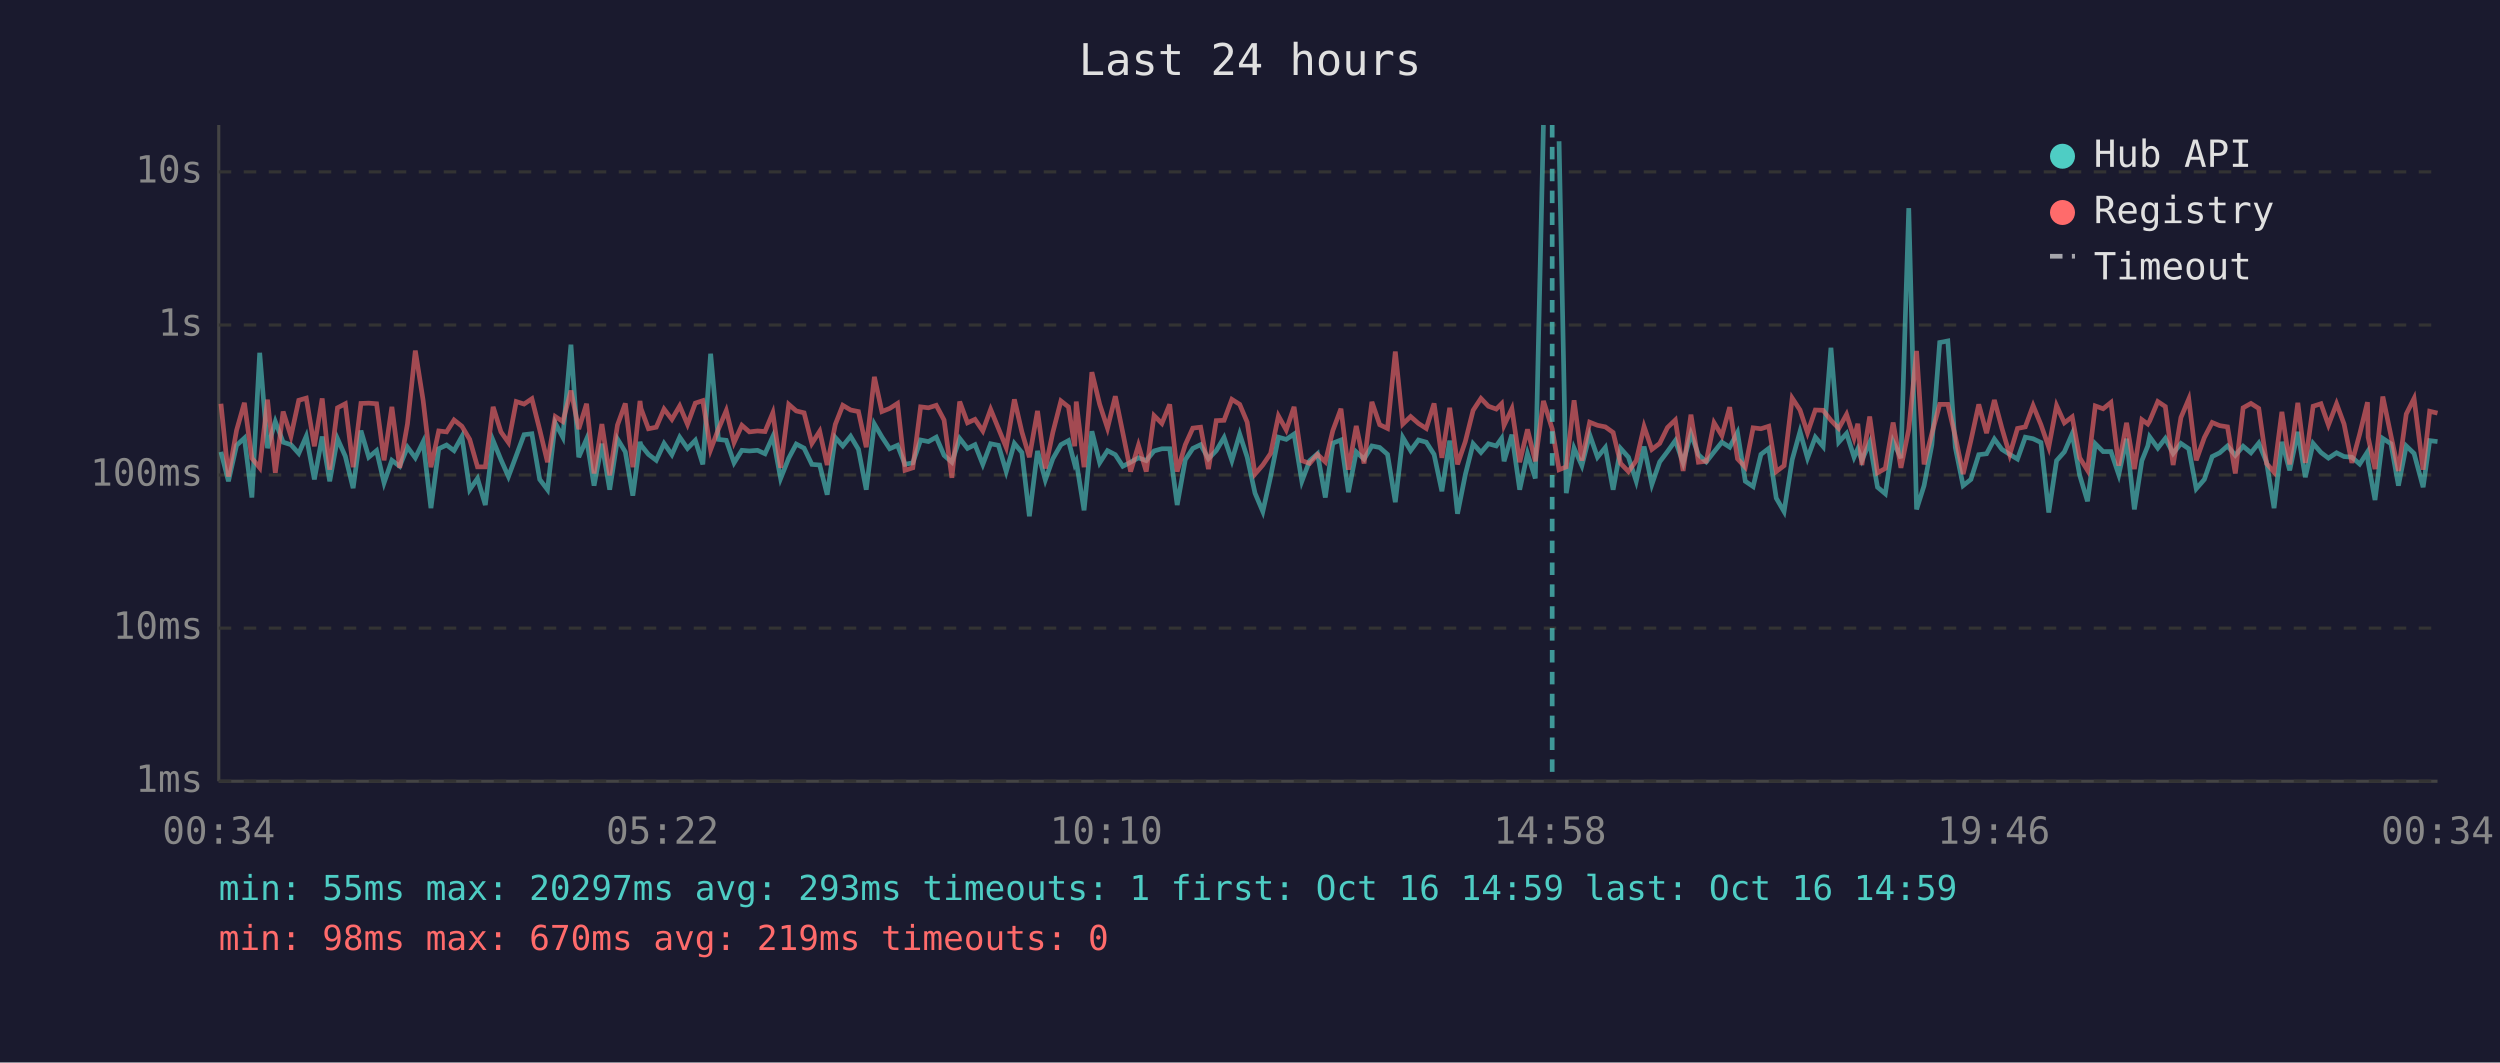
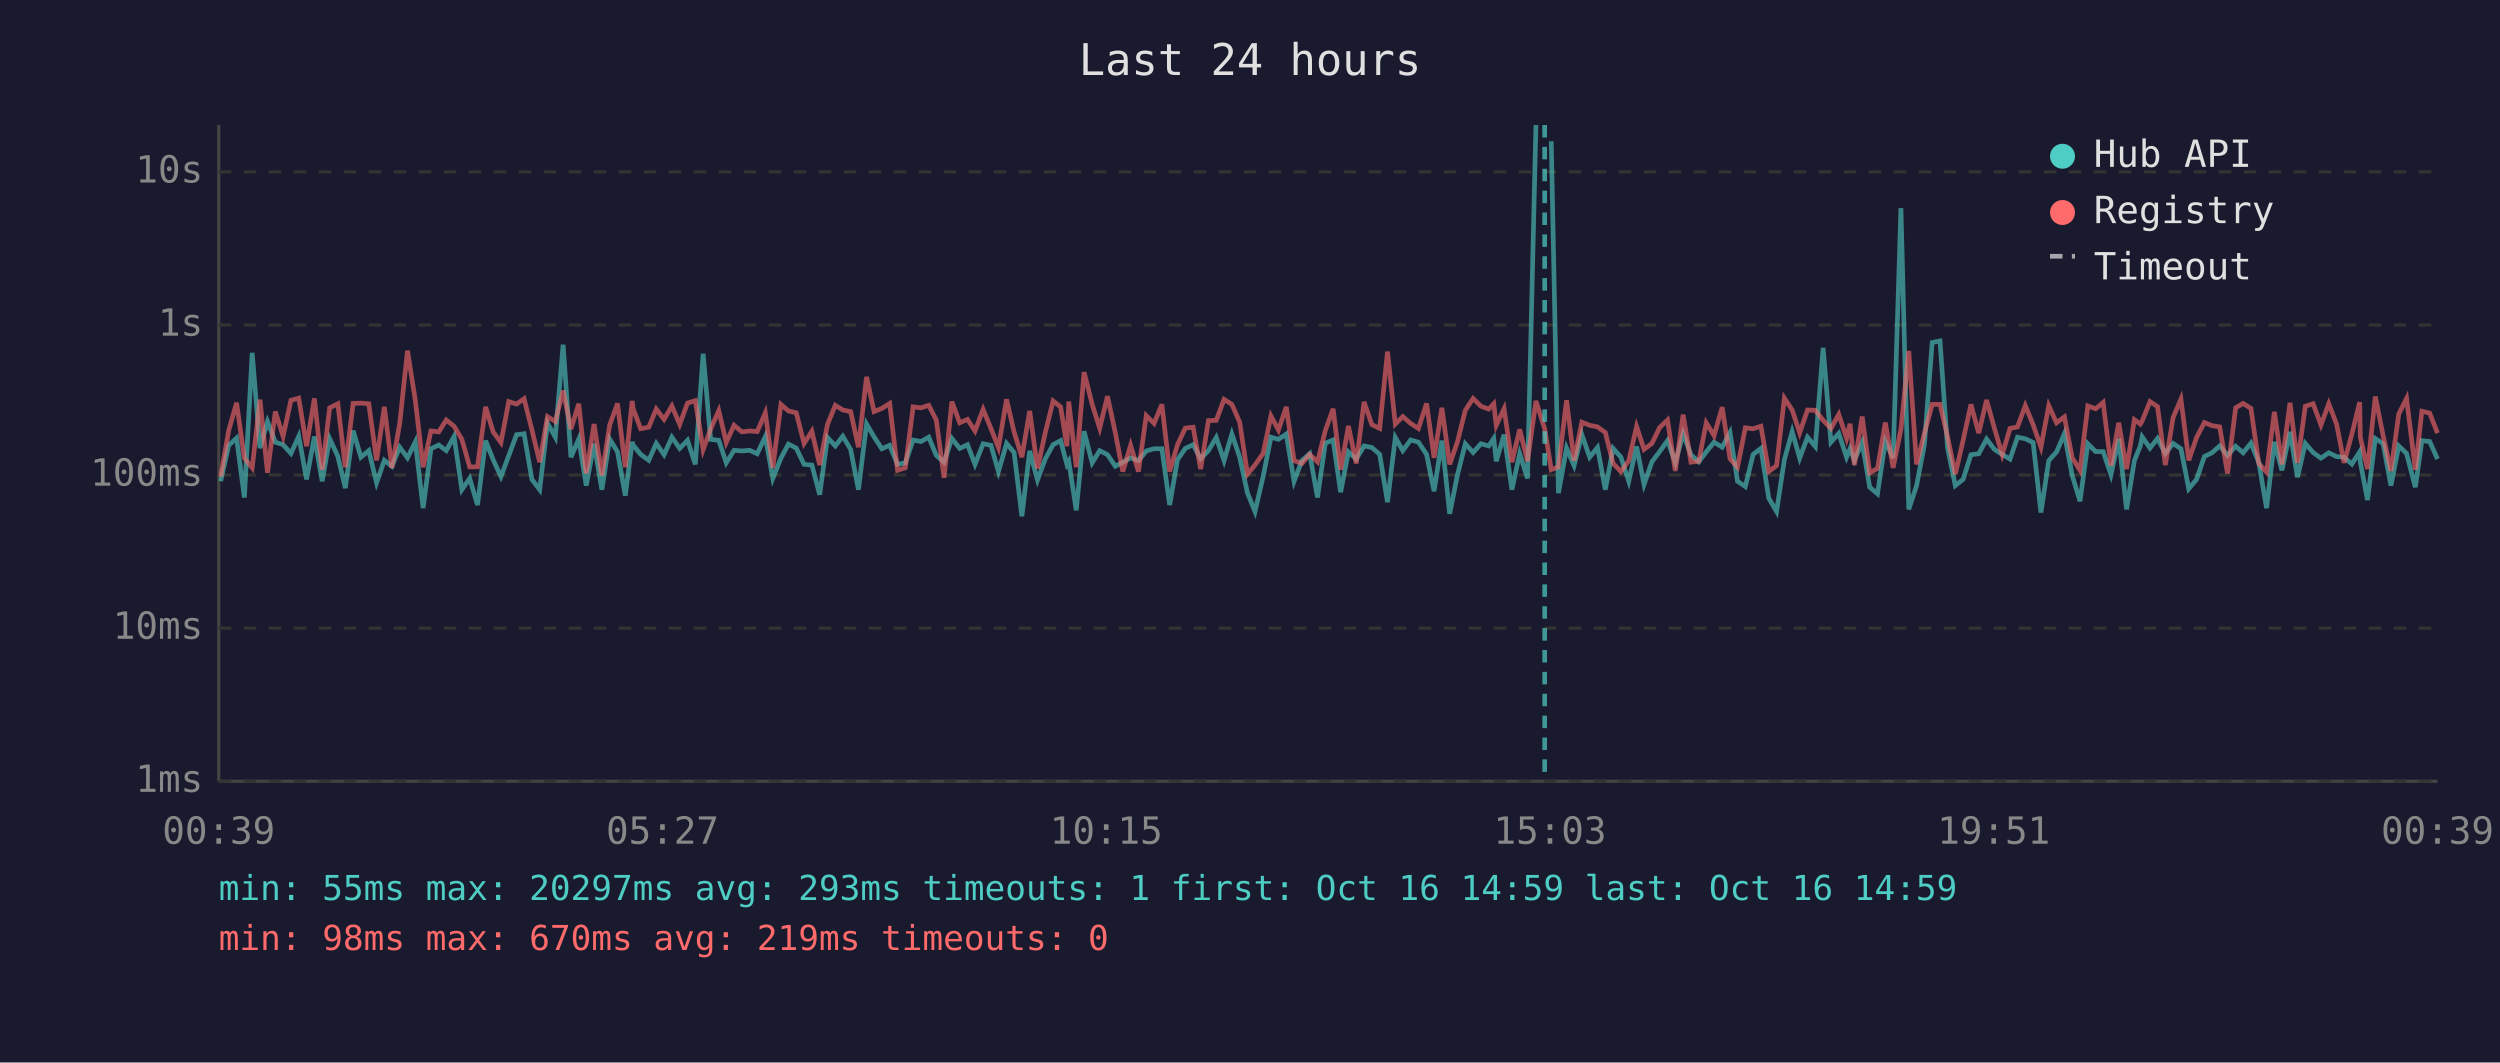
<svg xmlns="http://www.w3.org/2000/svg" viewBox="0 0 800 340" font-family="monospace" font-size="12">
  <rect width="800" height="340" fill="#1a1a2e" />
  <text x="400" y="24" fill="#e0e0e0" font-size="14" text-anchor="middle">Last 24 hours</text>
  <line x1="70" y1="40" x2="70" y2="250" stroke="#444" stroke-width="1" />
  <line x1="70" y1="250" x2="780" y2="250" stroke="#444" stroke-width="1" />
  <line x1="70" y1="250" x2="780" y2="250" stroke="#333" stroke-width="1" stroke-dasharray="4" />
  <text x="65" y="250" fill="#888" text-anchor="end" dominant-baseline="middle">1ms</text>
  <line x1="70" y1="201" x2="780" y2="201" stroke="#333" stroke-width="1" stroke-dasharray="4" />
  <text x="65" y="201" fill="#888" text-anchor="end" dominant-baseline="middle">10ms</text>
  <line x1="70" y1="152" x2="780" y2="152" stroke="#333" stroke-width="1" stroke-dasharray="4" />
  <text x="65" y="152" fill="#888" text-anchor="end" dominant-baseline="middle">100ms</text>
  <line x1="70" y1="104" x2="780" y2="104" stroke="#333" stroke-width="1" stroke-dasharray="4" />
  <text x="65" y="104" fill="#888" text-anchor="end" dominant-baseline="middle">1s</text>
  <line x1="70" y1="55" x2="780" y2="55" stroke="#333" stroke-width="1" stroke-dasharray="4" />
  <text x="65" y="55" fill="#888" text-anchor="end" dominant-baseline="middle">10s</text>
-   <text x="70" y="270" fill="#888" text-anchor="middle">00:34</text>
-   <text x="212" y="270" fill="#888" text-anchor="middle">05:22</text>
-   <text x="354" y="270" fill="#888" text-anchor="middle">10:10</text>
-   <text x="496" y="270" fill="#888" text-anchor="middle">14:58</text>
-   <text x="638" y="270" fill="#888" text-anchor="middle">19:46</text>
-   <text x="780" y="270" fill="#888" text-anchor="middle">00:34</text>
-   <polyline points="70.7,144.6 73.1,154.0 75.7,142.5 78.2,140.2 80.6,159.2 83.1,112.9 85.6,143.4 88.1,134.9 90.6,141.5 93.1,142.3 95.6,145.1 98.0,139.6 100.6,153.4 103.1,139.7 105.5,154.0 108.0,140.4 110.5,146.0 113.0,156.2 115.5,137.8 118.0,146.3 120.5,144.2 122.9,154.5 125.4,147.3 127.9,149.2 130.4,143.1 132.9,146.5 135.4,141.4 137.9,162.6 140.4,143.6 142.9,142.4 145.3,144.2 147.8,139.7 150.3,156.7 152.8,153.1 155.3,161.6 157.8,141.0 160.3,147.1 162.7,152.5 165.2,145.8 167.7,139.1 170.2,138.8 172.7,153.4 175.2,156.7 177.7,135.4 180.1,139.9 182.7,110.3 185.2,146.3 187.7,140.5 190.1,155.4 192.6,142.0 195.1,156.7 197.6,140.5 200.1,144.6 202.5,158.6 204.8,141.4 205.1,142.4 207.5,145.4 210.0,147.3 212.5,141.9 215.0,145.5 217.5,139.9 220.0,143.5 222.5,140.9 224.9,148.6 227.4,113.2 229.9,140.6 232.4,140.9 234.9,148.1 237.4,144.1 239.8,144.3 242.4,144.1 244.8,145.2 247.3,139.7 249.8,153.1 252.4,146.6 254.8,142.1 257.3,143.4 259.8,148.6 262.3,148.8 264.7,158.3 267.3,140.0 269.7,142.7 272.2,139.6 274.7,143.8 277.2,156.7 279.8,135.7 282.2,139.8 284.7,143.6 287.2,142.5 289.6,148.6 292.1,148.1 294.6,140.8 297.1,141.3 299.6,139.9 302.1,145.7 304.6,147.9 307.1,140.3 309.6,143.5 312.0,142.3 314.5,148.6 317.0,142.0 319.5,142.5 322.0,150.9 324.6,141.9 327.0,144.8 329.4,165.2 332.0,144.3 334.5,153.6 336.9,146.8 339.5,142.3 341.9,141.0 343.9,148.6 344.4,147.6 346.9,163.3 349.4,138.0 351.9,148.1 354.4,144.2 356.9,145.5 359.3,149.2 361.8,147.9 364.3,146.5 366.8,147.4 369.3,144.3 371.8,143.6 374.3,143.6 376.7,161.6 379.3,147.1 381.7,143.5 384.2,142.3 386.7,146.8 389.2,144.2 391.7,140.0 394.2,147.4 396.7,138.9 399.1,146.3 401.6,157.8 404.1,163.7 406.6,152.5 409.1,139.9 411.6,140.6 414.1,138.9 416.6,154.0 419.1,147.4 421.6,145.2 424.1,159.2 426.5,141.8 429.1,140.8 431.5,157.5 434.0,144.6 436.5,146.9 439.0,142.7 441.5,143.2 444.0,145.4 446.5,160.7 448.9,140.0 451.4,144.2 453.9,140.8 456.4,141.5 458.9,145.4 461.4,157.2 463.9,141.0 466.4,164.4 468.9,151.9 471.4,142.0 473.9,144.8 476.3,142.0 478.8,142.7 480.5,140.3 481.3,147.6 483.8,139.1 486.3,156.7 488.8,145.2 491.3,153.1 493.9,40.0" fill="none" stroke="#4ecdc4" stroke-width="1.5" opacity="0.6" />
-   <polyline points="498.9,45.2 501.2,157.8 503.7,143.4 506.2,149.0 508.7,139.1 511.2,146.3 513.7,143.2 516.2,156.7 518.6,143.5 521.1,146.3 523.6,154.0 526.1,142.9 528.6,155.0 531.1,147.8 533.6,144.5 536.1,141.0 538.6,148.1 541.1,138.8 543.5,145.5 546.0,147.8 548.5,144.6 551.0,141.5 553.5,143.1 556.0,138.4 558.5,154.0 561.0,155.7 563.5,145.4 566.0,143.5 568.4,159.4 570.9,163.7 573.5,147.1 576.0,138.1 578.4,146.6 580.9,139.9 583.4,142.9 585.9,111.3 588.4,141.5 590.9,138.7 593.3,146.3 594.5,143.6 595.8,147.3 598.3,141.6 600.8,155.9 603.3,158.0 605.8,141.3 608.3,146.6 610.8,66.6 613.3,163.0 615.7,155.4 618.2,142.3 620.7,109.6 623.3,109.1 625.7,143.2 628.2,155.4 630.7,153.4 633.2,145.5 635.7,145.2 638.2,140.5 640.6,143.8 643.1,145.4 645.6,146.9 648.1,139.9 650.6,140.4 653.1,141.6 655.6,164.0 658.1,147.4 660.6,144.6 663.1,138.8 665.5,152.1 668.0,160.4 670.5,142.0 673.0,144.5 675.5,144.5 678.0,151.9 680.5,140.4 683.0,163.0 685.4,147.4 687.3,142.7 687.9,139.8 690.5,143.4 692.9,140.3 695.4,145.1 697.9,141.9 700.4,143.6 702.8,156.4 705.4,153.4 707.9,146.1 710.3,144.9 712.8,142.7 715.3,145.7 717.8,142.8 720.3,144.9 722.8,141.8 725.3,147.9 727.7,162.6 730.2,141.4 732.7,150.5 735.3,138.2 737.7,152.7 740.2,141.9 742.7,144.8 745.1,146.6 747.7,144.9 750.1,146.1 752.6,146.3 755.1,148.5 757.6,144.6 757.8,147.9 760.0,160.0 762.5,140.3 765.1,142.0 767.5,155.4 770.0,142.7 772.5,145.1 775.4,155.9 777.5,141.0 780.0,141.3" fill="none" stroke="#4ecdc4" stroke-width="1.5" opacity="0.6" />
-   <polyline points="70.7,129.2 73.1,152.5 75.7,137.7 78.2,128.9 80.6,146.6 83.1,149.7 85.6,127.9 88.1,151.3 90.6,131.7 93.1,139.6 95.6,128.1 98.0,127.4 100.6,142.8 103.1,127.5 105.5,150.3 108.0,130.5 110.5,129.2 113.0,149.5 115.5,129.1 118.0,129.0 120.5,129.2 122.9,147.3 125.4,130.2 127.9,149.7 130.4,135.6 132.9,112.2 135.4,128.1 137.9,149.5 140.4,137.9 142.9,138.2 145.3,134.4 147.8,136.4 150.3,140.6 152.8,149.4 155.3,149.4 157.8,130.2 160.3,138.2 162.7,141.6 165.2,128.5 167.7,129.3 170.2,127.6 172.7,137.5 175.2,147.9 177.7,133.3 180.1,134.9 182.7,125.0 185.2,137.3 187.7,129.2 190.1,151.5 192.6,135.7 195.1,152.1 197.6,136.0 200.1,129.1 202.5,149.5 204.8,128.3 205.1,130.7 207.5,137.2 210.0,136.7 212.5,130.9 215.0,134.2 217.5,129.9 220.0,135.8 222.5,129.0 224.9,128.2 227.4,143.9 229.9,137.3 232.4,131.4 234.9,141.6 237.4,136.1 239.8,138.2 242.4,137.9 244.8,138.1 247.3,132.1 249.8,149.7 252.4,129.4 254.8,131.5 257.3,132.1 259.8,141.9 262.3,138.0 264.7,148.8 267.3,135.8 269.7,129.7 272.2,131.2 274.7,131.7 277.2,143.1 279.8,120.6 282.2,131.7 284.7,130.7 287.2,129.1 289.6,150.5 292.1,149.7 294.6,130.2 297.1,130.5 299.6,129.7 302.1,134.4 304.6,152.9 307.1,128.5 309.6,135.3 312.0,134.2 314.5,137.9 317.0,131.0 319.5,137.1 322.0,143.2 324.6,127.8 327.0,138.2 329.4,146.3 332.0,131.5 334.5,149.9 336.9,138.4 339.5,128.3 341.9,130.2 343.9,142.8 344.4,128.5 346.9,149.5 349.4,119.1 351.9,129.4 354.4,137.0 356.9,126.8 359.3,138.5 361.8,150.9 364.3,142.5 366.8,150.9 369.3,133.0 371.8,135.5 374.3,129.4 376.7,150.9 379.3,142.3 381.7,137.0 384.2,136.7 386.7,150.1 389.2,134.6 391.7,134.5 394.2,127.8 396.7,129.4 399.1,135.1 401.6,151.7 404.1,148.8 406.6,145.1 409.1,133.1 411.6,137.6 414.1,130.2 416.6,147.4 419.1,148.3 421.6,145.4 424.1,147.8 426.5,137.8 429.1,130.8 431.5,150.3 434.0,136.3 436.5,148.3 439.0,128.6 441.5,135.9 444.0,137.1 446.5,112.5 448.9,135.7 451.4,133.3 453.9,135.5 456.4,137.1 458.9,129.1 461.4,146.5 463.9,130.5 466.4,148.6 468.9,141.3 471.4,131.3 473.9,127.5 476.3,130.0 478.8,130.9 480.5,129.2 481.3,136.1 483.8,130.8 486.3,147.9 488.8,137.4 491.3,147.6 493.9,128.3 496.7,137.2 498.9,150.3 501.2,149.4 503.7,128.1 506.2,147.4 508.7,135.1 511.2,136.1 513.7,136.6 516.2,138.4 518.6,148.3 521.1,150.9 523.6,147.4 526.1,136.5 528.6,143.8 531.1,141.9 533.6,136.8 536.1,134.4 538.6,150.7 541.1,132.7 543.5,147.9 546.0,147.6 548.5,135.3 551.0,139.4 553.5,130.3 556.0,146.8 558.5,149.5 561.0,136.9 563.5,137.2 566.0,136.4 568.4,150.9 570.9,149.0 573.5,127.4 576.0,131.2 578.4,138.5 580.9,131.2 583.4,131.3 585.9,134.5 588.4,137.1 590.9,132.6 593.3,140.2 594.5,135.6 595.8,148.8 598.3,133.3 600.8,151.3 603.3,149.9 605.8,135.2 608.3,149.7 610.8,137.4 613.3,112.3 615.7,148.6 618.2,138.7 620.7,129.4 623.3,129.4 625.7,139.7 628.2,151.7 630.7,140.9 633.2,129.4 635.7,138.6 638.2,128.0 640.6,137.0 643.1,145.5 645.6,137.1 648.1,136.6 650.6,129.8 653.1,135.9 655.6,143.1 658.1,129.8 660.6,135.3 663.1,133.4 665.5,146.5 668.0,150.5 670.5,129.9 673.0,130.8 675.5,128.8 678.0,149.0 680.5,135.3 683.0,150.1 685.4,134.3 687.3,135.7 687.9,134.7 690.5,128.5 692.9,130.1 695.4,148.8 697.9,133.6 700.4,127.7 702.8,147.3 705.4,140.0 707.9,135.2 710.3,136.2 712.8,136.6 715.3,151.5 717.8,130.5 720.3,129.1 722.8,130.7 725.3,148.3 727.7,151.1 730.2,131.8 732.7,148.6 735.3,128.9 737.7,148.1 740.2,130.0 742.7,129.2 745.1,136.0 747.7,129.2 750.1,135.7 752.6,148.1 755.1,138.9 757.6,128.7 757.8,139.9 760.0,150.1 762.5,126.9 765.1,139.4 767.5,150.7 770.0,132.5 772.5,127.5 775.4,150.3 777.5,131.6 780.0,132.2" fill="none" stroke="#ff6b6b" stroke-width="1.5" opacity="0.6" />
-   <line x1="496.7" y1="40" x2="496.7" y2="250" stroke="#4ecdc4" stroke-width="1.5" stroke-dasharray="4,3" opacity="0.7" />
+   <text x="70" y="270" fill="#888" text-anchor="middle">00:39</text>
+   <text x="212" y="270" fill="#888" text-anchor="middle">05:27</text>
+   <text x="354" y="270" fill="#888" text-anchor="middle">10:15</text>
+   <text x="496" y="270" fill="#888" text-anchor="middle">15:03</text>
+   <text x="638" y="270" fill="#888" text-anchor="middle">19:51</text>
+   <text x="780" y="270" fill="#888" text-anchor="middle">00:39</text>
+   <polyline points="70.6,154.0 73.2,142.5 75.7,140.2 78.2,159.2 80.7,112.9 83.2,143.4 85.6,134.9 88.1,141.5 90.6,142.3 93.1,145.1 95.6,139.6 98.1,153.4 100.6,139.7 103.1,154.0 105.5,140.4 108.1,146.0 110.5,156.2 113.0,137.8 115.5,146.3 118.0,144.2 120.5,154.5 123.0,147.3 125.4,149.2 127.9,143.1 130.4,146.5 132.9,141.4 135.4,162.6 137.9,143.6 140.4,142.4 142.8,144.2 145.3,139.7 147.8,156.7 150.3,153.1 152.8,161.6 155.4,141.0 157.8,147.1 160.3,152.5 162.8,145.8 165.3,139.1 167.7,138.8 170.2,153.4 172.7,156.7 175.2,135.4 177.7,139.9 180.2,110.3 182.7,146.3 185.2,140.5 187.6,155.4 190.1,142.0 192.6,156.7 195.1,140.5 197.6,144.6 200.1,158.6 202.3,141.4 202.6,142.4 205.0,145.4 207.6,147.3 210.0,141.9 212.5,145.5 215.0,139.9 217.5,143.5 220.0,140.9 222.5,148.6 225.0,113.2 227.4,140.6 230.0,140.9 232.4,148.1 234.9,144.1 237.4,144.3 239.9,144.1 242.3,145.2 244.9,139.7 247.3,153.1 249.9,146.6 252.3,142.1 254.8,143.4 257.3,148.6 259.8,148.8 262.3,158.3 264.8,140.0 267.3,142.7 269.7,139.6 272.2,143.8 274.7,156.7 277.3,135.7 279.7,139.8 282.2,143.6 284.7,142.5 287.2,148.6 289.7,148.1 292.2,140.8 294.7,141.3 297.2,139.9 299.6,145.7 302.1,147.9 304.6,140.3 307.1,143.5 309.6,142.3 312.0,148.6 314.6,142.0 317.1,142.5 319.5,150.9 322.1,141.9 324.5,144.8 327.0,165.2 329.5,144.3 332.0,153.6 334.5,146.8 337.0,142.3 339.4,141.0 341.4,148.6 342.0,147.6 344.4,163.3 346.9,138.0 349.5,148.1 351.9,144.2 354.4,145.5 356.9,149.2 359.3,147.9 361.8,146.5 364.3,147.4 366.8,144.3 369.3,143.6 371.8,143.6 374.3,161.6 376.8,147.1 379.3,143.5 381.8,142.3 384.2,146.8 386.7,144.2 389.2,140.0 391.7,147.4 394.2,138.9 396.7,146.3 399.2,157.8 401.6,163.7 404.2,152.5 406.7,139.9 409.1,140.6 411.6,138.9 414.1,154.0 416.6,147.4 419.1,145.2 421.6,159.2 424.1,141.8 426.6,140.8 429.0,157.5 431.5,144.6 434.0,146.9 436.5,142.7 439.0,143.2 441.5,145.4 444.0,160.7 446.5,140.0 448.9,144.2 451.4,140.8 453.9,141.5 456.5,145.4 458.9,157.2 461.4,141.0 463.9,164.4 466.4,151.9 468.9,142.0 471.4,144.8 473.9,142.0 476.4,142.7 478.0,140.3 478.8,147.6 481.3,139.1 483.8,156.7 486.3,145.2 488.8,153.1 491.5,40.0" fill="none" stroke="#4ecdc4" stroke-width="1.5" opacity="0.6" />
+   <polyline points="496.4,45.2 498.7,157.8 501.3,143.4 503.7,149.0 506.2,139.1 508.7,146.3 511.2,143.2 513.7,156.7 516.2,143.5 518.7,146.3 521.2,154.0 523.7,142.9 526.1,155.0 528.6,147.8 531.1,144.5 533.6,141.0 536.1,148.1 538.6,138.8 541.1,145.5 543.6,147.8 546.0,144.6 548.5,141.5 551.1,143.1 553.6,138.4 556.0,154.0 558.5,155.7 561.0,145.4 563.5,143.5 566.0,159.4 568.5,163.7 571.0,147.1 573.5,138.1 575.9,146.6 578.4,139.9 580.9,142.9 583.4,111.3 585.9,141.5 588.4,138.7 590.9,146.3 592.0,143.6 593.4,147.3 595.9,141.6 598.3,155.9 600.8,158.0 603.3,141.3 605.8,146.6 608.3,66.6 610.8,163.0 613.3,155.4 615.8,142.3 618.3,109.6 620.8,109.1 623.2,143.2 625.7,155.4 628.2,153.4 630.7,145.5 633.2,145.2 635.7,140.5 638.2,143.8 640.7,145.4 643.2,146.9 645.6,139.9 648.1,140.4 650.6,141.6 653.1,164.0 655.6,147.4 658.1,144.6 660.6,138.8 663.1,152.1 665.6,160.4 668.1,142.0 670.6,144.5 673.0,144.5 675.5,151.9 678.0,140.4 680.5,163.0 683.0,147.4 684.9,142.7 685.5,139.8 688.0,143.4 690.4,140.3 692.9,145.1 695.4,141.9 697.9,143.6 700.4,156.4 702.9,153.4 705.4,146.1 707.8,144.9 710.3,142.7 712.8,145.7 715.4,142.8 717.8,144.9 720.3,141.8 722.8,147.9 725.3,162.6 727.8,141.4 730.2,150.5 732.8,138.2 735.2,152.7 737.7,141.9 740.2,144.8 742.7,146.6 745.2,144.9 747.7,146.1 750.1,146.3 752.6,148.5 755.1,144.6 755.3,147.9 757.6,160.0 760.1,140.3 762.6,142.0 765.1,155.4 767.6,142.7 770.1,145.1 772.9,155.9 775.0,141.0 777.5,141.3 780.0,146.9" fill="none" stroke="#4ecdc4" stroke-width="1.5" opacity="0.6" />
+   <polyline points="70.6,152.5 73.2,137.7 75.7,128.9 78.2,146.6 80.7,149.7 83.2,127.9 85.6,151.3 88.1,131.7 90.6,139.6 93.1,128.1 95.6,127.4 98.1,142.8 100.6,127.5 103.1,150.3 105.5,130.5 108.1,129.2 110.5,149.5 113.0,129.1 115.5,129.0 118.0,129.2 120.5,147.3 123.0,130.2 125.4,149.7 127.9,135.6 130.4,112.2 132.9,128.1 135.4,149.5 137.9,137.9 140.4,138.2 142.8,134.4 145.3,136.4 147.8,140.6 150.3,149.4 152.8,149.4 155.4,130.2 157.8,138.2 160.3,141.6 162.8,128.5 165.3,129.3 167.7,127.6 170.2,137.5 172.7,147.9 175.2,133.3 177.7,134.9 180.2,125.0 182.7,137.3 185.2,129.2 187.6,151.5 190.1,135.7 192.6,152.1 195.1,136.0 197.6,129.1 200.1,149.5 202.3,128.3 202.6,130.7 205.0,137.2 207.6,136.7 210.0,130.9 212.5,134.2 215.0,129.9 217.5,135.8 220.0,129.0 222.5,128.2 225.0,143.9 227.4,137.3 230.0,131.4 232.4,141.6 234.9,136.1 237.4,138.2 239.9,137.9 242.3,138.1 244.9,132.1 247.3,149.7 249.9,129.4 252.3,131.5 254.8,132.1 257.3,141.9 259.8,138.0 262.3,148.8 264.8,135.8 267.3,129.7 269.7,131.2 272.2,131.7 274.7,143.1 277.3,120.6 279.7,131.7 282.2,130.7 284.7,129.1 287.2,150.5 289.7,149.7 292.2,130.2 294.7,130.5 297.2,129.7 299.6,134.4 302.1,152.9 304.6,128.5 307.1,135.3 309.6,134.2 312.0,137.9 314.6,131.0 317.1,137.1 319.5,143.2 322.1,127.8 324.5,138.2 327.0,146.3 329.5,131.5 332.0,149.9 334.5,138.4 337.0,128.3 339.4,130.2 341.4,142.8 342.0,128.5 344.4,149.5 346.9,119.1 349.5,129.4 351.9,137.0 354.4,126.8 356.9,138.5 359.3,150.9 361.8,142.5 364.3,150.9 366.8,133.0 369.3,135.5 371.8,129.4 374.3,150.9 376.8,142.3 379.3,137.0 381.8,136.7 384.2,150.1 386.7,134.6 389.2,134.5 391.7,127.8 394.2,129.4 396.7,135.1 399.2,151.7 401.6,148.8 404.2,145.1 406.7,133.1 409.1,137.6 411.6,130.2 414.1,147.4 416.6,148.3 419.1,145.4 421.6,147.8 424.1,137.8 426.6,130.8 429.0,150.3 431.5,136.3 434.0,148.3 436.5,128.6 439.0,135.9 441.5,137.1 444.0,112.5 446.5,135.7 448.9,133.3 451.4,135.5 453.9,137.1 456.5,129.1 458.9,146.5 461.4,130.5 463.9,148.6 466.4,141.3 468.9,131.3 471.4,127.5 473.9,130.0 476.4,130.9 478.0,129.2 478.8,136.1 481.3,130.8 483.8,147.9 486.3,137.4 488.8,147.6 491.5,128.3 494.3,137.2 496.4,150.3 498.7,149.4 501.3,128.1 503.7,147.4 506.2,135.1 508.7,136.1 511.2,136.6 513.7,138.4 516.2,148.3 518.7,150.9 521.2,147.4 523.7,136.5 526.1,143.8 528.6,141.9 531.1,136.8 533.6,134.4 536.1,150.7 538.6,132.7 541.1,147.9 543.6,147.6 546.0,135.3 548.5,139.4 551.1,130.3 553.6,146.8 556.0,149.5 558.5,136.9 561.0,137.2 563.5,136.4 566.0,150.9 568.5,149.0 571.0,127.4 573.5,131.2 575.9,138.5 578.4,131.2 580.9,131.3 583.4,134.5 585.9,137.1 588.4,132.6 590.9,140.2 592.0,135.6 593.4,148.8 595.9,133.3 598.3,151.3 600.8,149.9 603.3,135.2 605.8,149.7 608.3,137.4 610.8,112.3 613.3,148.6 615.8,138.7 618.3,129.4 620.8,129.4 623.2,139.7 625.7,151.7 628.2,140.9 630.7,129.4 633.2,138.6 635.7,128.0 638.2,137.0 640.7,145.5 643.2,137.1 645.6,136.6 648.1,129.8 650.6,135.9 653.1,143.1 655.6,129.8 658.1,135.3 660.6,133.4 663.1,146.5 665.6,150.5 668.1,129.9 670.6,130.8 673.0,128.8 675.5,149.0 678.0,135.3 680.5,150.1 683.0,134.3 684.9,135.7 685.5,134.7 688.0,128.5 690.4,130.1 692.9,148.8 695.4,133.6 697.9,127.7 700.4,147.3 702.9,140.0 705.4,135.2 707.8,136.2 710.3,136.6 712.8,151.5 715.4,130.5 717.8,129.1 720.3,130.7 722.8,148.3 725.3,151.1 727.8,131.8 730.2,148.6 732.8,128.9 735.2,148.1 737.7,130.0 740.2,129.2 742.7,136.0 745.2,129.2 747.7,135.7 750.1,148.1 752.6,138.9 755.1,128.7 755.3,139.9 757.6,150.1 760.1,126.9 762.6,139.4 765.1,150.7 767.6,132.5 770.1,127.5 772.9,150.3 775.0,131.6 777.5,132.2 780.0,138.6" fill="none" stroke="#ff6b6b" stroke-width="1.5" opacity="0.6" />
+   <line x1="494.3" y1="40" x2="494.3" y2="250" stroke="#4ecdc4" stroke-width="1.5" stroke-dasharray="4,3" opacity="0.7" />
  <circle cx="660" cy="50" r="4" fill="#4ecdc4" />
  <text x="670" y="50" fill="#e0e0e0" dominant-baseline="middle">Hub API</text>
  <circle cx="660" cy="68" r="4" fill="#ff6b6b" />
  <text x="670" y="68" fill="#e0e0e0" dominant-baseline="middle">Registry</text>
  <line x1="656" y1="82" x2="664" y2="82" stroke="#e0e0e0" stroke-width="1.5" stroke-dasharray="4,3" opacity="0.7" />
  <text x="670" y="86" fill="#e0e0e0" dominant-baseline="middle">Timeout</text>
  <text x="70" y="288" fill="#4ecdc4" font-size="11">min: 55ms  max: 20297ms  avg: 293ms  timeouts: 1  first: Oct 16 14:59  last: Oct 16 14:59</text>
  <text x="70" y="304" fill="#ff6b6b" font-size="11">min: 98ms  max: 670ms  avg: 219ms  timeouts: 0</text>
</svg>
